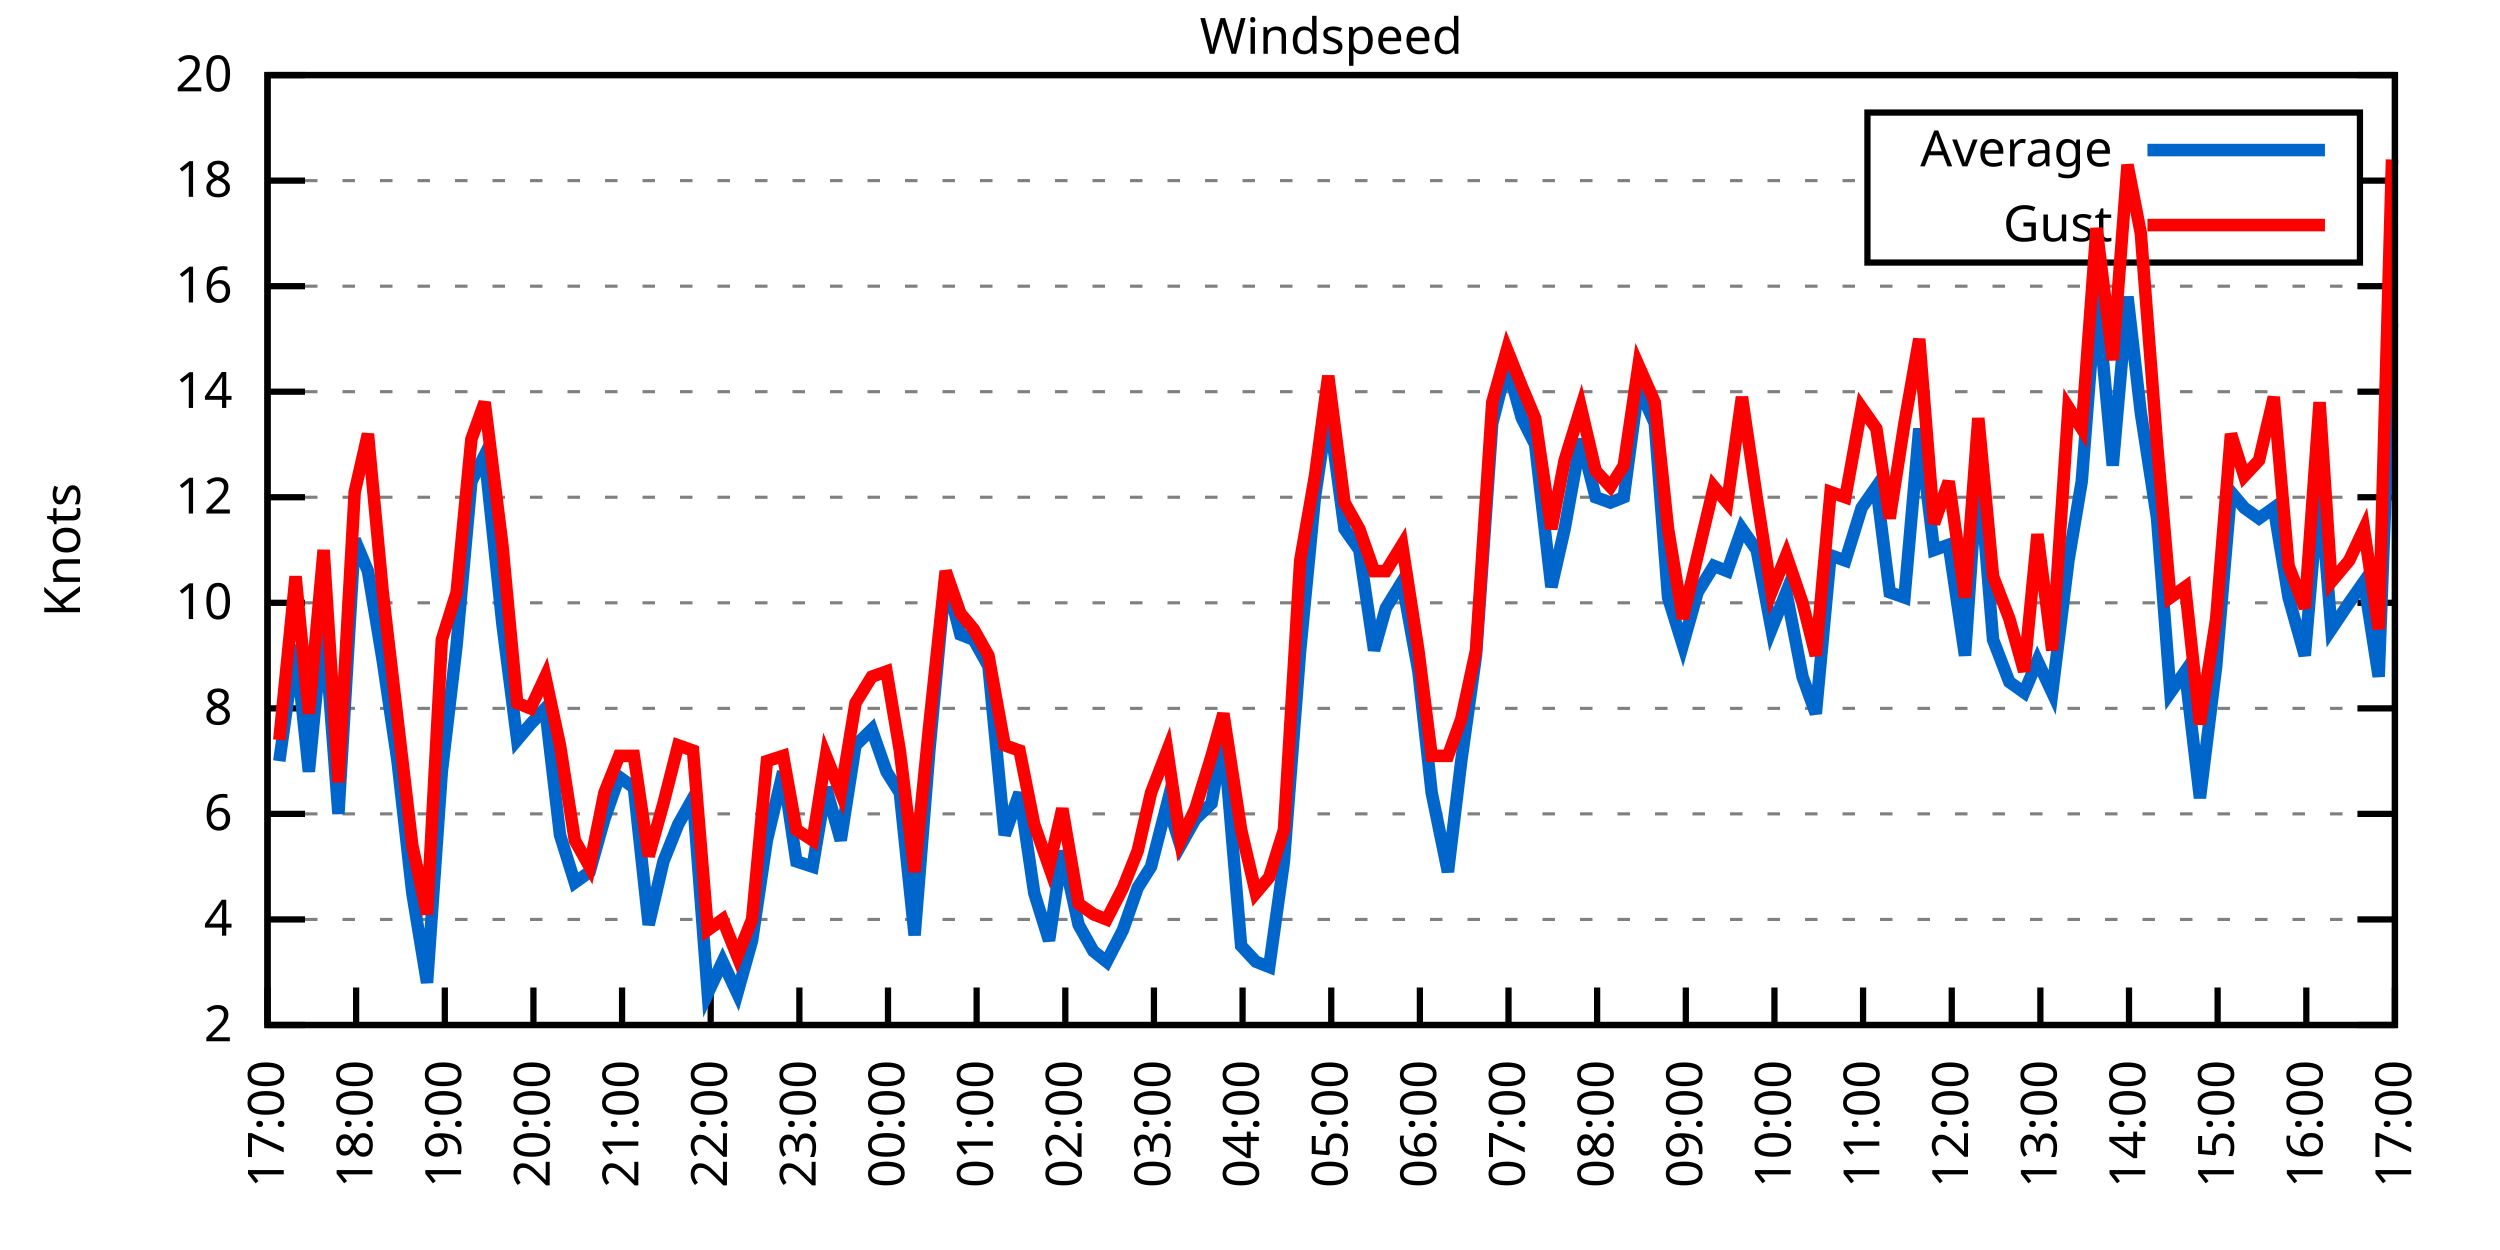
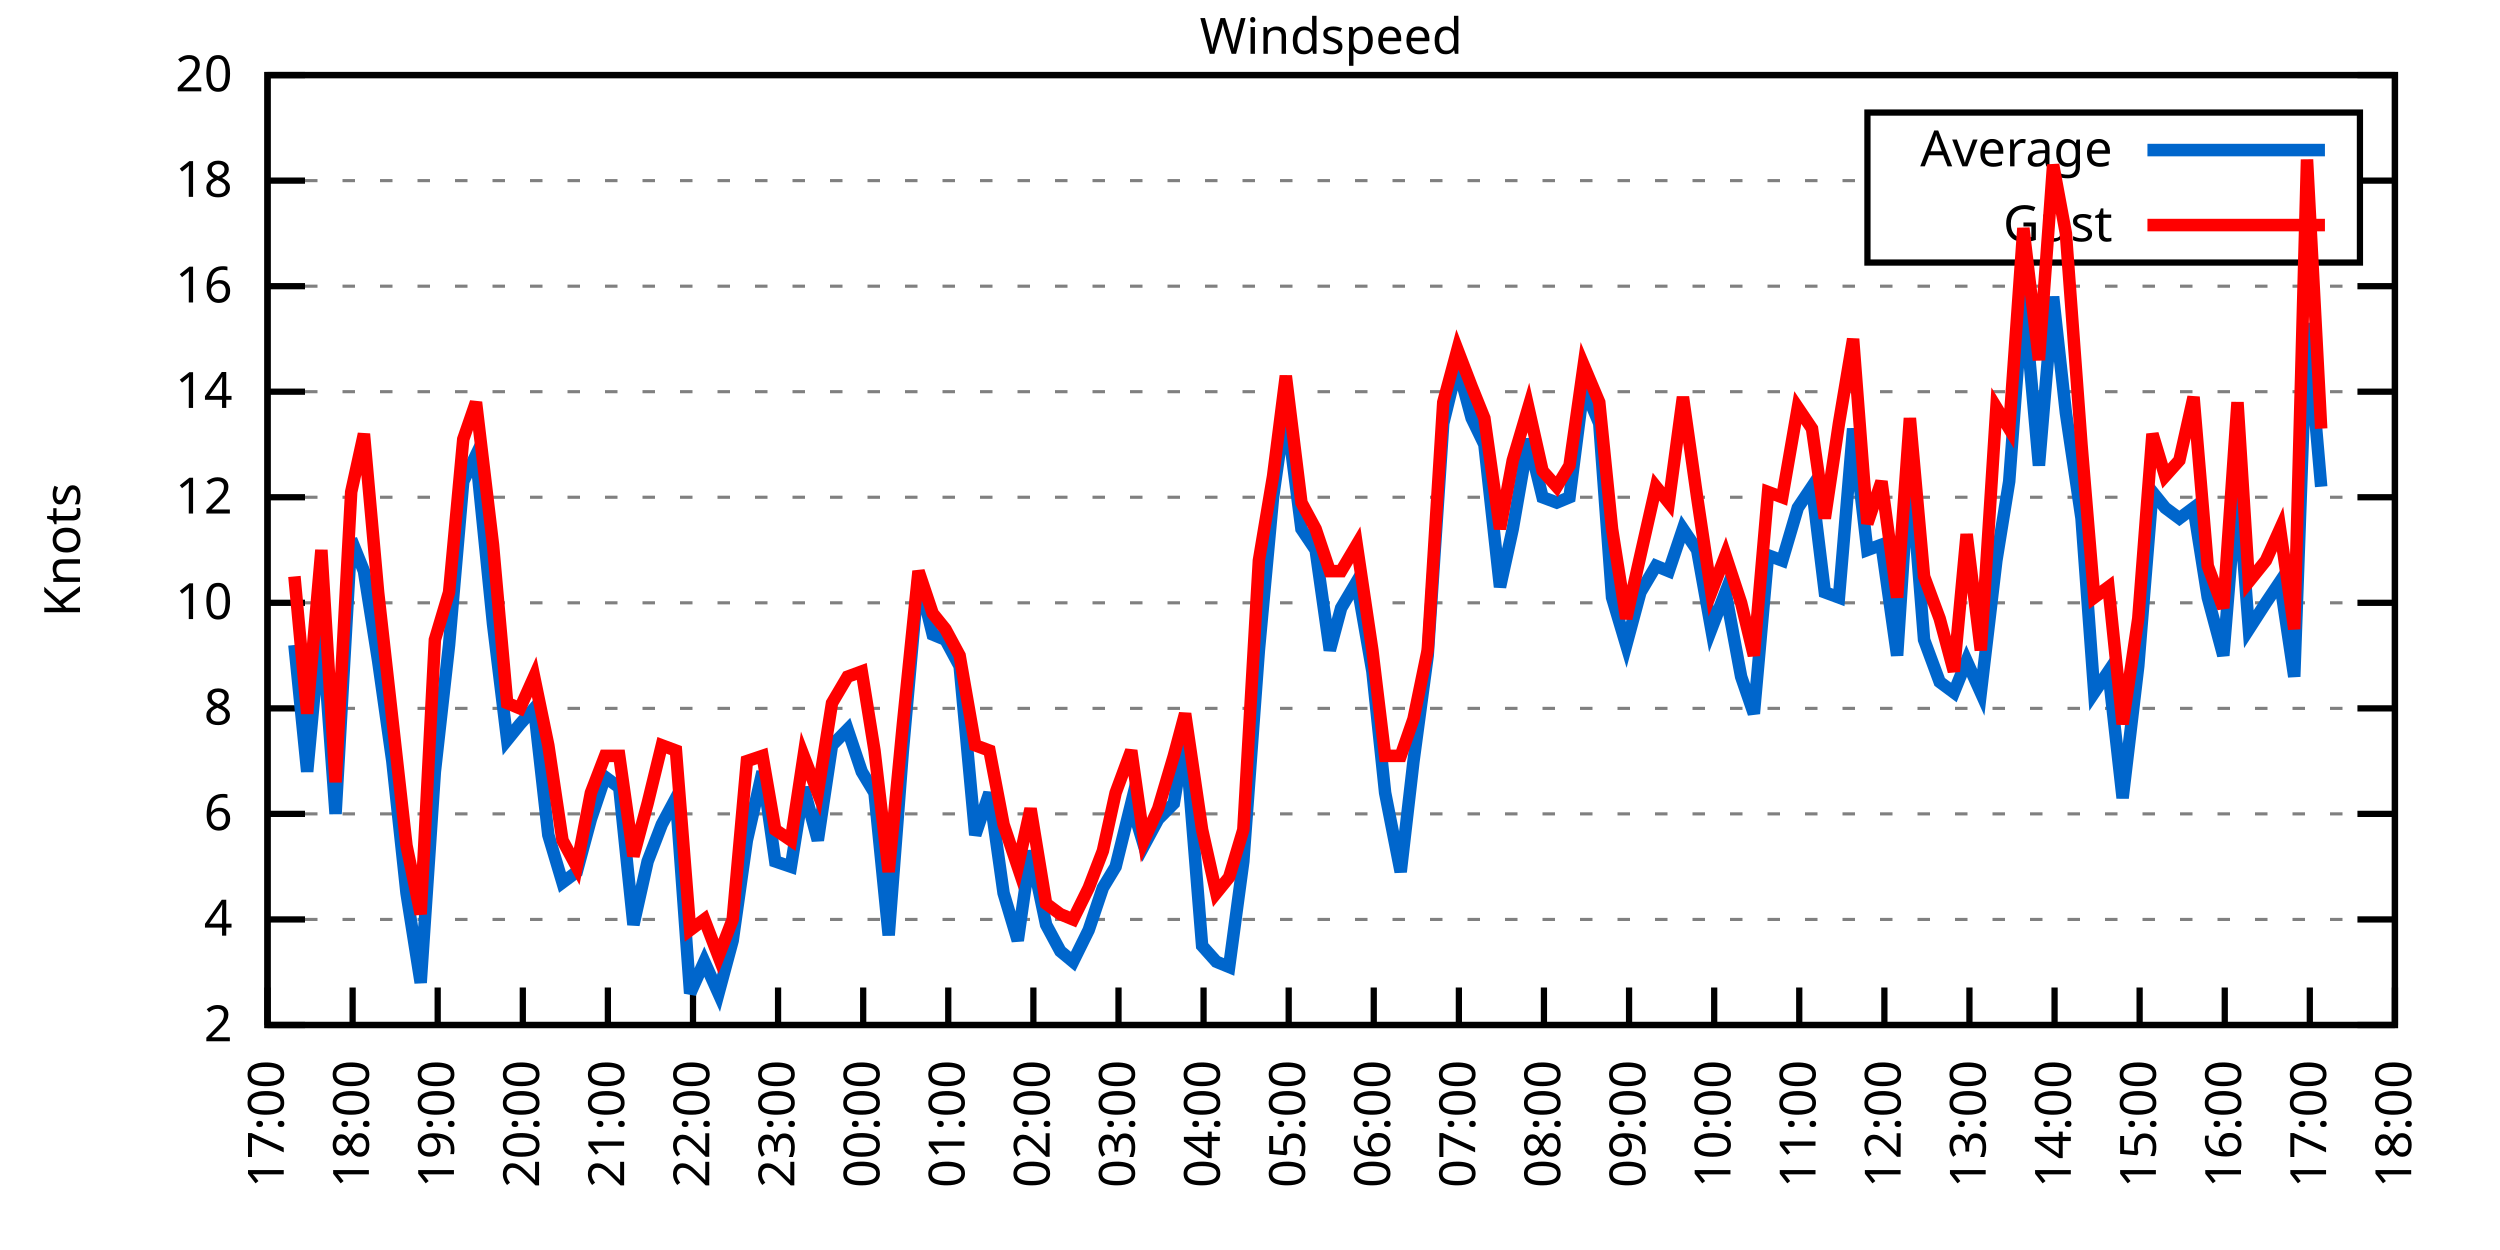
<svg xmlns="http://www.w3.org/2000/svg" xmlns:xlink="http://www.w3.org/1999/xlink" width="400" height="200" viewBox="0 0 400 200">
  <g id="gnuplot_canvas">
    <rect x="0" y="0" width="400" height="200" fill="none" />
    <defs>
      <circle id="gpDot" r="0.5" stroke-width="0.5" stroke="currentColor" />
      <path id="gpPt0" stroke-width="0.333" stroke="currentColor" d="M-1,0 h2 M0,-1 v2" />
      <path id="gpPt1" stroke-width="0.333" stroke="currentColor" d="M-1,-1 L1,1 M1,-1 L-1,1" />
      <path id="gpPt2" stroke-width="0.333" stroke="currentColor" d="M-1,0 L1,0 M0,-1 L0,1 M-1,-1 L1,1 M-1,1 L1,-1" />
      <rect id="gpPt3" stroke-width="0.333" stroke="currentColor" x="-1" y="-1" width="2" height="2" />
      <rect id="gpPt4" stroke-width="0.333" stroke="currentColor" fill="currentColor" x="-1" y="-1" width="2" height="2" />
      <circle id="gpPt5" stroke-width="0.333" stroke="currentColor" cx="0" cy="0" r="1" />
      <use xlink:href="#gpPt5" id="gpPt6" fill="currentColor" stroke="none" />
      <path id="gpPt7" stroke-width="0.333" stroke="currentColor" d="M0,-1.33 L-1.33,0.67 L1.33,0.67 z" />
      <use xlink:href="#gpPt7" id="gpPt8" fill="currentColor" stroke="none" />
      <use xlink:href="#gpPt7" id="gpPt9" stroke="currentColor" transform="rotate(180)" />
      <use xlink:href="#gpPt9" id="gpPt10" fill="currentColor" stroke="none" />
      <use xlink:href="#gpPt3" id="gpPt11" stroke="currentColor" transform="rotate(45)" />
      <use xlink:href="#gpPt11" id="gpPt12" fill="currentColor" stroke="none" />
      <path id="gpPt13" stroke-width="0.333" stroke="currentColor" d="M0,1.330 L1.265,0.411 L0.782,-1.067 L-0.782,-1.076 L-1.265,0.411 z" />
      <use xlink:href="#gpPt13" id="gpPt14" fill="currentColor" stroke="none" />
      <filter id="textbox" filterUnits="objectBoundingBox" x="0" y="0" height="1" width="1">
        <feFlood flood-color="white" flood-opacity="1" result="bgnd" />
        <feComposite in="SourceGraphic" in2="bgnd" operator="atop" />
      </filter>
      <filter id="greybox" filterUnits="objectBoundingBox" x="0" y="0" height="1" width="1">
        <feFlood flood-color="lightgrey" flood-opacity="1" result="grey" />
        <feComposite in="SourceGraphic" in2="grey" operator="atop" />
      </filter>
    </defs>
    <g fill="none" color="white" stroke="currentColor" stroke-width="1.00" stroke-linecap="butt" stroke-linejoin="miter">
</g>
    <g fill="none" color="black" stroke="currentColor" stroke-width="1.00" stroke-linecap="butt" stroke-linejoin="miter">
      <g stroke="none" shape-rendering="crispEdges">
        <polygon fill="rgb(255, 255, 255)" points="42.80,164.00 383.18,164.00 383.18,12.02 42.80,12.02 " />
      </g>
    </g>
    <g fill="none" color="black" stroke="currentColor" stroke-width="1.00" stroke-linecap="butt" stroke-linejoin="miter">
</g>
    <g fill="none" color="black" stroke="black" stroke-width="0.50" stroke-linecap="butt" stroke-linejoin="miter">
</g>
    <g fill="none" color="gray" stroke="currentColor" stroke-width="0.50" stroke-linecap="butt" stroke-linejoin="miter">
      <path stroke="gray" stroke-dasharray="2,4" class="gridline" d="M42.80,164.00 L383.19,164.00  " />
    </g>
    <g fill="none" color="gray" stroke="gray" stroke-width="1.00" stroke-linecap="butt" stroke-linejoin="miter">
</g>
    <g fill="none" color="black" stroke="currentColor" stroke-width="1.00" stroke-linecap="butt" stroke-linejoin="miter">
      <path stroke="black" d="M42.80,164.00 L48.80,164.00 M383.19,164.00 L377.19,164.00  " />
      <g transform="translate(37.20,166.60)" stroke="none" fill="black" font-family="Sans" font-size="8.00" text-anchor="end">
        <text>
          <tspan font-family="Sans"> 2</tspan>
        </text>
      </g>
    </g>
    <g fill="none" color="black" stroke="currentColor" stroke-width="1.00" stroke-linecap="butt" stroke-linejoin="miter">
</g>
    <g fill="none" color="black" stroke="black" stroke-width="0.50" stroke-linecap="butt" stroke-linejoin="miter">
</g>
    <g fill="none" color="gray" stroke="currentColor" stroke-width="0.50" stroke-linecap="butt" stroke-linejoin="miter">
      <path stroke="gray" stroke-dasharray="2,4" class="gridline" d="M42.80,147.11 L383.19,147.11  " />
    </g>
    <g fill="none" color="gray" stroke="gray" stroke-width="1.00" stroke-linecap="butt" stroke-linejoin="miter">
</g>
    <g fill="none" color="black" stroke="currentColor" stroke-width="1.00" stroke-linecap="butt" stroke-linejoin="miter">
      <path stroke="black" d="M42.80,147.11 L48.80,147.11 M383.19,147.11 L377.19,147.11  " />
      <g transform="translate(37.20,149.71)" stroke="none" fill="black" font-family="Sans" font-size="8.00" text-anchor="end">
        <text>
          <tspan font-family="Sans"> 4</tspan>
        </text>
      </g>
    </g>
    <g fill="none" color="black" stroke="currentColor" stroke-width="1.00" stroke-linecap="butt" stroke-linejoin="miter">
</g>
    <g fill="none" color="black" stroke="black" stroke-width="0.50" stroke-linecap="butt" stroke-linejoin="miter">
</g>
    <g fill="none" color="gray" stroke="currentColor" stroke-width="0.50" stroke-linecap="butt" stroke-linejoin="miter">
      <path stroke="gray" stroke-dasharray="2,4" class="gridline" d="M42.80,130.22 L383.19,130.22  " />
    </g>
    <g fill="none" color="gray" stroke="gray" stroke-width="1.00" stroke-linecap="butt" stroke-linejoin="miter">
</g>
    <g fill="none" color="black" stroke="currentColor" stroke-width="1.00" stroke-linecap="butt" stroke-linejoin="miter">
      <path stroke="black" d="M42.80,130.22 L48.80,130.22 M383.19,130.22 L377.19,130.22  " />
      <g transform="translate(37.20,132.82)" stroke="none" fill="black" font-family="Sans" font-size="8.00" text-anchor="end">
        <text>
          <tspan font-family="Sans"> 6</tspan>
        </text>
      </g>
    </g>
    <g fill="none" color="black" stroke="currentColor" stroke-width="1.00" stroke-linecap="butt" stroke-linejoin="miter">
</g>
    <g fill="none" color="black" stroke="black" stroke-width="0.50" stroke-linecap="butt" stroke-linejoin="miter">
</g>
    <g fill="none" color="gray" stroke="currentColor" stroke-width="0.50" stroke-linecap="butt" stroke-linejoin="miter">
      <path stroke="gray" stroke-dasharray="2,4" class="gridline" d="M42.80,113.34 L383.19,113.34  " />
    </g>
    <g fill="none" color="gray" stroke="gray" stroke-width="1.00" stroke-linecap="butt" stroke-linejoin="miter">
</g>
    <g fill="none" color="black" stroke="currentColor" stroke-width="1.00" stroke-linecap="butt" stroke-linejoin="miter">
      <path stroke="black" d="M42.80,113.34 L48.80,113.34 M383.19,113.34 L377.19,113.34  " />
      <g transform="translate(37.20,115.94)" stroke="none" fill="black" font-family="Sans" font-size="8.00" text-anchor="end">
        <text>
          <tspan font-family="Sans"> 8</tspan>
        </text>
      </g>
    </g>
    <g fill="none" color="black" stroke="currentColor" stroke-width="1.00" stroke-linecap="butt" stroke-linejoin="miter">
</g>
    <g fill="none" color="black" stroke="black" stroke-width="0.50" stroke-linecap="butt" stroke-linejoin="miter">
</g>
    <g fill="none" color="gray" stroke="currentColor" stroke-width="0.50" stroke-linecap="butt" stroke-linejoin="miter">
      <path stroke="gray" stroke-dasharray="2,4" class="gridline" d="M42.80,96.45 L383.19,96.45  " />
    </g>
    <g fill="none" color="gray" stroke="gray" stroke-width="1.00" stroke-linecap="butt" stroke-linejoin="miter">
</g>
    <g fill="none" color="black" stroke="currentColor" stroke-width="1.00" stroke-linecap="butt" stroke-linejoin="miter">
      <path stroke="black" d="M42.80,96.45 L48.80,96.45 M383.19,96.45 L377.19,96.45  " />
      <g transform="translate(37.20,99.05)" stroke="none" fill="black" font-family="Sans" font-size="8.00" text-anchor="end">
        <text>
          <tspan font-family="Sans"> 10</tspan>
        </text>
      </g>
    </g>
    <g fill="none" color="black" stroke="currentColor" stroke-width="1.00" stroke-linecap="butt" stroke-linejoin="miter">
</g>
    <g fill="none" color="black" stroke="black" stroke-width="0.50" stroke-linecap="butt" stroke-linejoin="miter">
</g>
    <g fill="none" color="gray" stroke="currentColor" stroke-width="0.50" stroke-linecap="butt" stroke-linejoin="miter">
      <path stroke="gray" stroke-dasharray="2,4" class="gridline" d="M42.80,79.56 L383.19,79.56  " />
    </g>
    <g fill="none" color="gray" stroke="gray" stroke-width="1.00" stroke-linecap="butt" stroke-linejoin="miter">
</g>
    <g fill="none" color="black" stroke="currentColor" stroke-width="1.00" stroke-linecap="butt" stroke-linejoin="miter">
      <path stroke="black" d="M42.80,79.56 L48.80,79.56 M383.19,79.56 L377.19,79.56  " />
      <g transform="translate(37.20,82.16)" stroke="none" fill="black" font-family="Sans" font-size="8.00" text-anchor="end">
        <text>
          <tspan font-family="Sans"> 12</tspan>
        </text>
      </g>
    </g>
    <g fill="none" color="black" stroke="currentColor" stroke-width="1.00" stroke-linecap="butt" stroke-linejoin="miter">
</g>
    <g fill="none" color="black" stroke="black" stroke-width="0.50" stroke-linecap="butt" stroke-linejoin="miter">
</g>
    <g fill="none" color="gray" stroke="currentColor" stroke-width="0.50" stroke-linecap="butt" stroke-linejoin="miter">
      <path stroke="gray" stroke-dasharray="2,4" class="gridline" d="M42.80,62.67 L383.19,62.67  " />
    </g>
    <g fill="none" color="gray" stroke="gray" stroke-width="1.00" stroke-linecap="butt" stroke-linejoin="miter">
</g>
    <g fill="none" color="black" stroke="currentColor" stroke-width="1.00" stroke-linecap="butt" stroke-linejoin="miter">
      <path stroke="black" d="M42.80,62.67 L48.80,62.67 M383.19,62.67 L377.19,62.67  " />
      <g transform="translate(37.20,65.27)" stroke="none" fill="black" font-family="Sans" font-size="8.00" text-anchor="end">
        <text>
          <tspan font-family="Sans"> 14</tspan>
        </text>
      </g>
    </g>
    <g fill="none" color="black" stroke="currentColor" stroke-width="1.00" stroke-linecap="butt" stroke-linejoin="miter">
</g>
    <g fill="none" color="black" stroke="black" stroke-width="0.50" stroke-linecap="butt" stroke-linejoin="miter">
</g>
    <g fill="none" color="gray" stroke="currentColor" stroke-width="0.50" stroke-linecap="butt" stroke-linejoin="miter">
      <path stroke="gray" stroke-dasharray="2,4" class="gridline" d="M42.80,45.79 L383.19,45.79  " />
    </g>
    <g fill="none" color="gray" stroke="gray" stroke-width="1.00" stroke-linecap="butt" stroke-linejoin="miter">
</g>
    <g fill="none" color="black" stroke="currentColor" stroke-width="1.00" stroke-linecap="butt" stroke-linejoin="miter">
      <path stroke="black" d="M42.80,45.79 L48.80,45.79 M383.19,45.79 L377.19,45.79  " />
      <g transform="translate(37.20,48.39)" stroke="none" fill="black" font-family="Sans" font-size="8.00" text-anchor="end">
        <text>
          <tspan font-family="Sans"> 16</tspan>
        </text>
      </g>
    </g>
    <g fill="none" color="black" stroke="currentColor" stroke-width="1.00" stroke-linecap="butt" stroke-linejoin="miter">
</g>
    <g fill="none" color="black" stroke="black" stroke-width="0.50" stroke-linecap="butt" stroke-linejoin="miter">
</g>
    <g fill="none" color="gray" stroke="currentColor" stroke-width="0.50" stroke-linecap="butt" stroke-linejoin="miter">
      <path stroke="gray" stroke-dasharray="2,4" class="gridline" d="M42.80,28.90 L298.79,28.90 M377.59,28.90 L383.19,28.90  " />
    </g>
    <g fill="none" color="gray" stroke="gray" stroke-width="1.00" stroke-linecap="butt" stroke-linejoin="miter">
</g>
    <g fill="none" color="black" stroke="currentColor" stroke-width="1.00" stroke-linecap="butt" stroke-linejoin="miter">
      <path stroke="black" d="M42.80,28.90 L48.80,28.90 M383.19,28.90 L377.19,28.90  " />
      <g transform="translate(37.20,31.50)" stroke="none" fill="black" font-family="Sans" font-size="8.00" text-anchor="end">
        <text>
          <tspan font-family="Sans"> 18</tspan>
        </text>
      </g>
    </g>
    <g fill="none" color="black" stroke="currentColor" stroke-width="1.00" stroke-linecap="butt" stroke-linejoin="miter">
</g>
    <g fill="none" color="black" stroke="black" stroke-width="0.50" stroke-linecap="butt" stroke-linejoin="miter">
</g>
    <g fill="none" color="gray" stroke="currentColor" stroke-width="0.50" stroke-linecap="butt" stroke-linejoin="miter">
      <path stroke="gray" stroke-dasharray="2,4" class="gridline" d="M42.80,12.01 L383.19,12.01  " />
    </g>
    <g fill="none" color="gray" stroke="gray" stroke-width="1.00" stroke-linecap="butt" stroke-linejoin="miter">
</g>
    <g fill="none" color="black" stroke="currentColor" stroke-width="1.00" stroke-linecap="butt" stroke-linejoin="miter">
      <path stroke="black" d="M42.80,12.01 L48.80,12.01 M383.19,12.01 L377.19,12.01  " />
      <g transform="translate(37.20,14.61)" stroke="none" fill="black" font-family="Sans" font-size="8.00" text-anchor="end">
        <text>
          <tspan font-family="Sans"> 20</tspan>
        </text>
      </g>
    </g>
    <g fill="none" color="black" stroke="currentColor" stroke-width="1.00" stroke-linecap="butt" stroke-linejoin="miter">
      <path stroke="black" d="M42.80,164.00 L42.80,158.00  " />
      <g transform="translate(45.40,169.60) rotate(270.00)" stroke="none" fill="black" font-family="Sans" font-size="8.00" text-anchor="end">
        <text>
          <tspan font-family="Sans">17:00</tspan>
        </text>
      </g>
    </g>
    <g fill="none" color="black" stroke="currentColor" stroke-width="1.00" stroke-linecap="butt" stroke-linejoin="miter">
-       <path stroke="black" d="M56.98,164.00 L56.98,158.00  " />
-       <g transform="translate(59.58,169.60) rotate(270.00)" stroke="none" fill="black" font-family="Sans" font-size="8.00" text-anchor="end">
+       <path stroke="black" d="M56.42,164.00 L56.42,158.00  " />
+       <g transform="translate(59.02,169.60) rotate(270.00)" stroke="none" fill="black" font-family="Sans" font-size="8.00" text-anchor="end">
        <text>
          <tspan font-family="Sans">18:00</tspan>
        </text>
      </g>
    </g>
    <g fill="none" color="black" stroke="currentColor" stroke-width="1.00" stroke-linecap="butt" stroke-linejoin="miter">
-       <path stroke="black" d="M71.17,164.00 L71.17,158.00  " />
-       <g transform="translate(73.77,169.60) rotate(270.00)" stroke="none" fill="black" font-family="Sans" font-size="8.00" text-anchor="end">
+       <path stroke="black" d="M70.03,164.00 L70.03,158.00  " />
+       <g transform="translate(72.63,169.60) rotate(270.00)" stroke="none" fill="black" font-family="Sans" font-size="8.00" text-anchor="end">
        <text>
          <tspan font-family="Sans">19:00</tspan>
        </text>
      </g>
    </g>
    <g fill="none" color="black" stroke="currentColor" stroke-width="1.00" stroke-linecap="butt" stroke-linejoin="miter">
-       <path stroke="black" d="M85.35,164.00 L85.35,158.00  " />
-       <g transform="translate(87.95,169.60) rotate(270.00)" stroke="none" fill="black" font-family="Sans" font-size="8.00" text-anchor="end">
+       <path stroke="black" d="M83.65,164.00 L83.65,158.00  " />
+       <g transform="translate(86.25,169.60) rotate(270.00)" stroke="none" fill="black" font-family="Sans" font-size="8.00" text-anchor="end">
        <text>
          <tspan font-family="Sans">20:00</tspan>
        </text>
      </g>
    </g>
    <g fill="none" color="black" stroke="currentColor" stroke-width="1.00" stroke-linecap="butt" stroke-linejoin="miter">
-       <path stroke="black" d="M99.53,164.00 L99.53,158.00  " />
-       <g transform="translate(102.13,169.60) rotate(270.00)" stroke="none" fill="black" font-family="Sans" font-size="8.00" text-anchor="end">
+       <path stroke="black" d="M97.26,164.00 L97.26,158.00  " />
+       <g transform="translate(99.86,169.60) rotate(270.00)" stroke="none" fill="black" font-family="Sans" font-size="8.00" text-anchor="end">
        <text>
          <tspan font-family="Sans">21:00</tspan>
        </text>
      </g>
    </g>
    <g fill="none" color="black" stroke="currentColor" stroke-width="1.00" stroke-linecap="butt" stroke-linejoin="miter">
-       <path stroke="black" d="M113.71,164.00 L113.71,158.00  " />
-       <g transform="translate(116.31,169.60) rotate(270.00)" stroke="none" fill="black" font-family="Sans" font-size="8.00" text-anchor="end">
+       <path stroke="black" d="M110.88,164.00 L110.88,158.00  " />
+       <g transform="translate(113.48,169.60) rotate(270.00)" stroke="none" fill="black" font-family="Sans" font-size="8.00" text-anchor="end">
        <text>
          <tspan font-family="Sans">22:00</tspan>
        </text>
      </g>
    </g>
    <g fill="none" color="black" stroke="currentColor" stroke-width="1.00" stroke-linecap="butt" stroke-linejoin="miter">
-       <path stroke="black" d="M127.90,164.00 L127.90,158.00  " />
-       <g transform="translate(130.50,169.60) rotate(270.00)" stroke="none" fill="black" font-family="Sans" font-size="8.00" text-anchor="end">
+       <path stroke="black" d="M124.49,164.00 L124.49,158.00  " />
+       <g transform="translate(127.09,169.60) rotate(270.00)" stroke="none" fill="black" font-family="Sans" font-size="8.00" text-anchor="end">
        <text>
          <tspan font-family="Sans">23:00</tspan>
        </text>
      </g>
    </g>
    <g fill="none" color="black" stroke="currentColor" stroke-width="1.00" stroke-linecap="butt" stroke-linejoin="miter">
-       <path stroke="black" d="M142.08,164.00 L142.08,158.00  " />
-       <g transform="translate(144.68,169.60) rotate(270.00)" stroke="none" fill="black" font-family="Sans" font-size="8.00" text-anchor="end">
+       <path stroke="black" d="M138.11,164.00 L138.11,158.00  " />
+       <g transform="translate(140.71,169.60) rotate(270.00)" stroke="none" fill="black" font-family="Sans" font-size="8.00" text-anchor="end">
        <text>
          <tspan font-family="Sans">00:00</tspan>
        </text>
      </g>
    </g>
    <g fill="none" color="black" stroke="currentColor" stroke-width="1.00" stroke-linecap="butt" stroke-linejoin="miter">
-       <path stroke="black" d="M156.26,164.00 L156.26,158.00  " />
-       <g transform="translate(158.86,169.60) rotate(270.00)" stroke="none" fill="black" font-family="Sans" font-size="8.00" text-anchor="end">
+       <path stroke="black" d="M151.72,164.00 L151.72,158.00  " />
+       <g transform="translate(154.32,169.60) rotate(270.00)" stroke="none" fill="black" font-family="Sans" font-size="8.00" text-anchor="end">
        <text>
          <tspan font-family="Sans">01:00</tspan>
        </text>
      </g>
    </g>
    <g fill="none" color="black" stroke="currentColor" stroke-width="1.00" stroke-linecap="butt" stroke-linejoin="miter">
-       <path stroke="black" d="M170.45,164.00 L170.45,158.00  " />
-       <g transform="translate(173.05,169.60) rotate(270.00)" stroke="none" fill="black" font-family="Sans" font-size="8.00" text-anchor="end">
+       <path stroke="black" d="M165.34,164.00 L165.34,158.00  " />
+       <g transform="translate(167.94,169.60) rotate(270.00)" stroke="none" fill="black" font-family="Sans" font-size="8.00" text-anchor="end">
        <text>
          <tspan font-family="Sans">02:00</tspan>
        </text>
      </g>
    </g>
    <g fill="none" color="black" stroke="currentColor" stroke-width="1.00" stroke-linecap="butt" stroke-linejoin="miter">
-       <path stroke="black" d="M184.63,164.00 L184.63,158.00  " />
-       <g transform="translate(187.23,169.60) rotate(270.00)" stroke="none" fill="black" font-family="Sans" font-size="8.00" text-anchor="end">
+       <path stroke="black" d="M178.96,164.00 L178.96,158.00  " />
+       <g transform="translate(181.56,169.60) rotate(270.00)" stroke="none" fill="black" font-family="Sans" font-size="8.00" text-anchor="end">
        <text>
          <tspan font-family="Sans">03:00</tspan>
        </text>
      </g>
    </g>
    <g fill="none" color="black" stroke="currentColor" stroke-width="1.00" stroke-linecap="butt" stroke-linejoin="miter">
-       <path stroke="black" d="M198.81,164.00 L198.81,158.00  " />
-       <g transform="translate(201.41,169.60) rotate(270.00)" stroke="none" fill="black" font-family="Sans" font-size="8.00" text-anchor="end">
+       <path stroke="black" d="M192.57,164.00 L192.57,158.00  " />
+       <g transform="translate(195.17,169.60) rotate(270.00)" stroke="none" fill="black" font-family="Sans" font-size="8.00" text-anchor="end">
        <text>
          <tspan font-family="Sans">04:00</tspan>
        </text>
      </g>
    </g>
    <g fill="none" color="black" stroke="currentColor" stroke-width="1.00" stroke-linecap="butt" stroke-linejoin="miter">
-       <path stroke="black" d="M213.00,164.00 L213.00,158.00  " />
-       <g transform="translate(215.60,169.60) rotate(270.00)" stroke="none" fill="black" font-family="Sans" font-size="8.00" text-anchor="end">
+       <path stroke="black" d="M206.19,164.00 L206.19,158.00  " />
+       <g transform="translate(208.79,169.60) rotate(270.00)" stroke="none" fill="black" font-family="Sans" font-size="8.00" text-anchor="end">
        <text>
          <tspan font-family="Sans">05:00</tspan>
        </text>
      </g>
    </g>
    <g fill="none" color="black" stroke="currentColor" stroke-width="1.00" stroke-linecap="butt" stroke-linejoin="miter">
-       <path stroke="black" d="M227.18,164.00 L227.18,158.00  " />
-       <g transform="translate(229.78,169.60) rotate(270.00)" stroke="none" fill="black" font-family="Sans" font-size="8.00" text-anchor="end">
+       <path stroke="black" d="M219.80,164.00 L219.80,158.00  " />
+       <g transform="translate(222.40,169.60) rotate(270.00)" stroke="none" fill="black" font-family="Sans" font-size="8.00" text-anchor="end">
        <text>
          <tspan font-family="Sans">06:00</tspan>
        </text>
      </g>
    </g>
    <g fill="none" color="black" stroke="currentColor" stroke-width="1.00" stroke-linecap="butt" stroke-linejoin="miter">
-       <path stroke="black" d="M241.36,164.00 L241.36,158.00  " />
-       <g transform="translate(243.96,169.60) rotate(270.00)" stroke="none" fill="black" font-family="Sans" font-size="8.00" text-anchor="end">
+       <path stroke="black" d="M233.42,164.00 L233.42,158.00  " />
+       <g transform="translate(236.02,169.60) rotate(270.00)" stroke="none" fill="black" font-family="Sans" font-size="8.00" text-anchor="end">
        <text>
          <tspan font-family="Sans">07:00</tspan>
        </text>
      </g>
    </g>
    <g fill="none" color="black" stroke="currentColor" stroke-width="1.00" stroke-linecap="butt" stroke-linejoin="miter">
-       <path stroke="black" d="M255.54,164.00 L255.54,158.00  " />
-       <g transform="translate(258.14,169.60) rotate(270.00)" stroke="none" fill="black" font-family="Sans" font-size="8.00" text-anchor="end">
+       <path stroke="black" d="M247.03,164.00 L247.03,158.00  " />
+       <g transform="translate(249.63,169.60) rotate(270.00)" stroke="none" fill="black" font-family="Sans" font-size="8.00" text-anchor="end">
        <text>
          <tspan font-family="Sans">08:00</tspan>
        </text>
      </g>
    </g>
    <g fill="none" color="black" stroke="currentColor" stroke-width="1.00" stroke-linecap="butt" stroke-linejoin="miter">
-       <path stroke="black" d="M269.73,164.00 L269.73,158.00  " />
-       <g transform="translate(272.33,169.60) rotate(270.00)" stroke="none" fill="black" font-family="Sans" font-size="8.00" text-anchor="end">
+       <path stroke="black" d="M260.65,164.00 L260.65,158.00  " />
+       <g transform="translate(263.25,169.60) rotate(270.00)" stroke="none" fill="black" font-family="Sans" font-size="8.00" text-anchor="end">
        <text>
          <tspan font-family="Sans">09:00</tspan>
        </text>
      </g>
    </g>
    <g fill="none" color="black" stroke="currentColor" stroke-width="1.00" stroke-linecap="butt" stroke-linejoin="miter">
-       <path stroke="black" d="M283.91,164.00 L283.91,158.00  " />
-       <g transform="translate(286.51,169.60) rotate(270.00)" stroke="none" fill="black" font-family="Sans" font-size="8.00" text-anchor="end">
+       <path stroke="black" d="M274.27,164.00 L274.27,158.00  " />
+       <g transform="translate(276.87,169.60) rotate(270.00)" stroke="none" fill="black" font-family="Sans" font-size="8.00" text-anchor="end">
        <text>
          <tspan font-family="Sans">10:00</tspan>
        </text>
      </g>
    </g>
    <g fill="none" color="black" stroke="currentColor" stroke-width="1.00" stroke-linecap="butt" stroke-linejoin="miter">
-       <path stroke="black" d="M298.09,164.00 L298.09,158.00  " />
-       <g transform="translate(300.69,169.60) rotate(270.00)" stroke="none" fill="black" font-family="Sans" font-size="8.00" text-anchor="end">
+       <path stroke="black" d="M287.88,164.00 L287.88,158.00  " />
+       <g transform="translate(290.48,169.60) rotate(270.00)" stroke="none" fill="black" font-family="Sans" font-size="8.00" text-anchor="end">
        <text>
          <tspan font-family="Sans">11:00</tspan>
        </text>
      </g>
    </g>
    <g fill="none" color="black" stroke="currentColor" stroke-width="1.00" stroke-linecap="butt" stroke-linejoin="miter">
-       <path stroke="black" d="M312.28,164.00 L312.28,158.00  " />
-       <g transform="translate(314.88,169.60) rotate(270.00)" stroke="none" fill="black" font-family="Sans" font-size="8.00" text-anchor="end">
+       <path stroke="black" d="M301.50,164.00 L301.50,158.00  " />
+       <g transform="translate(304.10,169.60) rotate(270.00)" stroke="none" fill="black" font-family="Sans" font-size="8.00" text-anchor="end">
        <text>
          <tspan font-family="Sans">12:00</tspan>
        </text>
      </g>
    </g>
    <g fill="none" color="black" stroke="currentColor" stroke-width="1.00" stroke-linecap="butt" stroke-linejoin="miter">
-       <path stroke="black" d="M326.46,164.00 L326.46,158.00  " />
-       <g transform="translate(329.06,169.60) rotate(270.00)" stroke="none" fill="black" font-family="Sans" font-size="8.00" text-anchor="end">
+       <path stroke="black" d="M315.11,164.00 L315.11,158.00  " />
+       <g transform="translate(317.71,169.60) rotate(270.00)" stroke="none" fill="black" font-family="Sans" font-size="8.00" text-anchor="end">
        <text>
          <tspan font-family="Sans">13:00</tspan>
        </text>
      </g>
    </g>
    <g fill="none" color="black" stroke="currentColor" stroke-width="1.00" stroke-linecap="butt" stroke-linejoin="miter">
-       <path stroke="black" d="M340.64,164.00 L340.64,158.00  " />
-       <g transform="translate(343.24,169.60) rotate(270.00)" stroke="none" fill="black" font-family="Sans" font-size="8.00" text-anchor="end">
+       <path stroke="black" d="M328.73,164.00 L328.73,158.00  " />
+       <g transform="translate(331.33,169.60) rotate(270.00)" stroke="none" fill="black" font-family="Sans" font-size="8.00" text-anchor="end">
        <text>
          <tspan font-family="Sans">14:00</tspan>
        </text>
      </g>
    </g>
    <g fill="none" color="black" stroke="currentColor" stroke-width="1.00" stroke-linecap="butt" stroke-linejoin="miter">
-       <path stroke="black" d="M354.82,164.00 L354.82,158.00  " />
-       <g transform="translate(357.42,169.60) rotate(270.00)" stroke="none" fill="black" font-family="Sans" font-size="8.00" text-anchor="end">
+       <path stroke="black" d="M342.34,164.00 L342.34,158.00  " />
+       <g transform="translate(344.94,169.60) rotate(270.00)" stroke="none" fill="black" font-family="Sans" font-size="8.00" text-anchor="end">
        <text>
          <tspan font-family="Sans">15:00</tspan>
        </text>
      </g>
    </g>
    <g fill="none" color="black" stroke="currentColor" stroke-width="1.00" stroke-linecap="butt" stroke-linejoin="miter">
-       <path stroke="black" d="M369.01,164.00 L369.01,158.00  " />
-       <g transform="translate(371.61,169.60) rotate(270.00)" stroke="none" fill="black" font-family="Sans" font-size="8.00" text-anchor="end">
+       <path stroke="black" d="M355.96,164.00 L355.96,158.00  " />
+       <g transform="translate(358.56,169.60) rotate(270.00)" stroke="none" fill="black" font-family="Sans" font-size="8.00" text-anchor="end">
        <text>
          <tspan font-family="Sans">16:00</tspan>
+         </text>
+       </g>
+     </g>
+     <g fill="none" color="black" stroke="currentColor" stroke-width="1.00" stroke-linecap="butt" stroke-linejoin="miter">
+       <path stroke="black" d="M369.57,164.00 L369.57,158.00  " />
+       <g transform="translate(372.17,169.60) rotate(270.00)" stroke="none" fill="black" font-family="Sans" font-size="8.00" text-anchor="end">
+         <text>
+           <tspan font-family="Sans">17:00</tspan>
        </text>
      </g>
    </g>
    <g fill="none" color="black" stroke="currentColor" stroke-width="1.00" stroke-linecap="butt" stroke-linejoin="miter">
      <path stroke="black" d="M383.19,164.00 L383.19,158.00  " />
      <g transform="translate(385.79,169.60) rotate(270.00)" stroke="none" fill="black" font-family="Sans" font-size="8.00" text-anchor="end">
        <text>
-           <tspan font-family="Sans">17:00</tspan>
+           <tspan font-family="Sans">18:00</tspan>
        </text>
      </g>
    </g>
    <g fill="none" color="black" stroke="currentColor" stroke-width="1.00" stroke-linecap="butt" stroke-linejoin="miter">
</g>
    <g fill="none" color="black" stroke="currentColor" stroke-width="1.00" stroke-linecap="butt" stroke-linejoin="miter">
      <path stroke="black" d="M42.80,12.01 L42.80,164.00 L383.19,164.00 L383.19,12.01 L42.80,12.01 Z  " />
    </g>
    <g fill="none" color="black" stroke="currentColor" stroke-width="1.00" stroke-linecap="butt" stroke-linejoin="miter">
</g>
    <g fill="none" color="black" stroke="currentColor" stroke-width="1.00" stroke-linecap="butt" stroke-linejoin="miter">
      <path stroke="black" d="M298.79,42.01 L298.79,18.01 L377.59,18.01 L377.59,42.01 L298.79,42.01 Z  " />
    </g>
    <g id="Windspeed_plot_1">
      <g fill="none" color="white" stroke="black" stroke-width="2.00" stroke-linecap="butt" stroke-linejoin="miter">
</g>
      <g fill="none" color="black" stroke="currentColor" stroke-width="2.00" stroke-linecap="butt" stroke-linejoin="miter">
        <g transform="translate(337.99,26.61)" stroke="none" fill="black" font-family="Sans" font-size="8.00" text-anchor="end">
          <text>
            <tspan font-family="Sans">Average</tspan>
          </text>
        </g>
      </g>
      <g fill="none" color="black" stroke="currentColor" stroke-width="2.00" stroke-linecap="butt" stroke-linejoin="miter">
-         <path stroke="rgb(  0, 102, 204)" d="M343.59,24.01 L371.99,24.01 M44.69,121.78 L47.29,103.20 L49.42,123.47 L51.78,98.98 L54.15,130.22 L56.75,86.32   L58.87,91.38 L61.24,105.74 L63.60,121.78 L65.97,142.89 L68.33,157.24 L70.69,123.47 L73.06,103.20 L75.42,77.03   L77.55,72.81 L80.38,99.83 L82.75,118.40 L84.88,115.87 L87.24,113.34 L89.60,133.60 L91.97,141.20 L94.33,139.51   L96.70,131.07 L99.06,124.31 L101.42,126.00 L103.79,147.96 L106.15,137.82 L108.51,131.91 L110.88,127.69 L113.24,158.93   L115.61,153.87 L117.97,158.93 L120.33,150.49 L122.70,134.45 L125.30,123.47 L127.42,137.82 L130.02,138.67 L132.15,126.00   L134.52,134.45 L136.88,119.25 L139.48,116.71 L141.84,123.47 L143.97,126.85 L146.34,149.65 L148.70,120.09 L151.30,92.23   L153.66,101.52 L155.79,102.36 L158.15,106.58 L160.75,133.60 L163.12,126.85 L165.48,142.89 L167.85,150.49 L169.97,136.14   L172.57,147.96 L174.94,152.18 L177.06,153.87 L179.67,148.80 L182.03,142.05 L184.16,138.67 L186.76,128.54 L188.88,135.29   L191.25,131.07 L193.85,128.54 L195.74,117.56 L198.58,151.33 L200.94,153.87 L203.07,154.71 L205.43,137.82 L208.03,104.05   L210.39,79.56 L212.52,65.21 L215.12,84.63 L217.49,88.00 L219.85,104.05 L221.74,97.29 L224.34,93.07 L226.94,107.43   L229.07,126.85 L231.67,139.51 L233.80,121.78 L236.16,104.89 L238.76,67.74 L241.12,58.45 L243.49,66.90 L245.62,71.12   L248.22,93.92 L250.34,84.63 L252.94,70.27 L255.31,79.56 L257.67,80.41 L259.80,79.56 L262.16,61.83 L264.76,67.74   L266.89,95.60 L269.25,103.20 L271.62,94.76 L274.22,90.54 L276.35,91.38 L278.71,84.63 L281.07,88.00 L283.44,100.67   L285.80,94.76 L288.40,108.27 L290.53,114.18 L292.89,88.85 L295.26,89.69 L297.86,81.25 L300.22,77.87 L302.35,94.76   L304.71,95.60 L307.08,68.58 L309.44,88.00 L311.80,87.16 L314.40,104.89 L316.53,73.65 L318.89,102.36 L321.49,109.11   L323.86,110.80 L325.99,105.74 L328.35,110.80 L330.95,89.69 L333.08,77.03 L335.44,46.63 L338.04,74.49 L340.40,47.47   L342.53,66.05 L345.13,82.94 L347.26,110.80 L349.62,107.43 L351.99,127.69 L354.59,106.58 L356.95,78.72 L359.08,81.25   L361.44,82.94 L363.81,81.25 L366.17,95.60 L368.77,104.89 L371.13,77.03 L373.03,100.67 L375.86,96.45 L378.23,93.07   L380.59,108.27 L382.72,51.70  " />
+         <path stroke="rgb(  0, 102, 204)" d="M343.59,24.01 L371.99,24.01 M47.11,103.20 L49.15,123.47 L51.42,98.98 L53.69,130.22 L56.19,86.32 L58.23,91.38   L60.50,105.74 L62.77,121.78 L65.04,142.89 L67.31,157.24 L69.58,123.47 L71.85,103.20 L74.12,77.03 L76.16,72.81   L78.88,99.83 L81.15,118.40 L83.19,115.87 L85.46,113.34 L87.73,133.60 L90.00,141.20 L92.27,139.51 L94.54,131.07   L96.81,124.31 L99.08,126.00 L101.35,147.96 L103.62,137.82 L105.89,131.91 L108.15,127.69 L110.42,158.93 L112.69,153.87   L114.96,158.93 L117.23,150.49 L119.50,134.45 L122.00,123.47 L124.04,137.82 L126.54,138.67 L128.58,126.00 L130.85,134.45   L133.12,119.25 L135.61,116.71 L137.88,123.47 L139.92,126.85 L142.19,149.65 L144.46,120.09 L146.96,92.23 L149.23,101.52   L151.27,102.36 L153.54,106.58 L156.04,133.60 L158.31,126.85 L160.57,142.89 L162.84,150.49 L164.89,136.14 L167.38,147.96   L169.65,152.18 L171.69,153.87 L174.19,148.80 L176.46,142.05 L178.50,138.67 L181.00,128.54 L183.04,135.29 L185.31,131.07   L187.81,128.54 L189.62,117.56 L192.34,151.33 L194.61,153.87 L196.66,154.71 L198.93,137.82 L201.42,104.05 L203.69,79.56   L205.73,65.21 L208.23,84.63 L210.50,88.00 L212.77,104.05 L214.58,97.29 L217.08,93.07 L219.58,107.43 L221.62,126.85   L224.11,139.51 L226.16,121.78 L228.43,104.89 L230.92,67.74 L233.19,58.45 L235.46,66.90 L237.50,71.12 L240.00,93.92   L242.04,84.63 L244.54,70.27 L246.81,79.56 L249.08,80.41 L251.12,79.56 L253.39,61.83 L255.88,67.74 L257.93,95.60   L260.20,103.20 L262.47,94.76 L264.96,90.54 L267.00,91.38 L269.27,84.63 L271.54,88.00 L273.81,100.67 L276.08,94.76   L278.58,108.27 L280.62,114.18 L282.89,88.85 L285.16,89.69 L287.65,81.25 L289.92,77.87 L291.97,94.76 L294.23,95.60   L296.50,68.58 L298.77,88.00 L301.04,87.16 L303.54,104.89 L305.58,73.65 L307.85,102.36 L310.35,109.11 L312.62,110.80   L314.66,105.74 L316.93,110.80 L319.42,89.69 L321.47,77.03 L323.74,46.63 L326.23,74.49 L328.50,47.47 L330.54,66.05   L333.04,82.94 L335.08,110.80 L337.35,107.43 L339.62,127.69 L342.12,106.58 L344.39,78.72 L346.43,81.25 L348.70,82.94   L350.97,81.25 L353.24,95.60 L355.73,104.89 L358.00,77.03 L359.82,100.67 L362.54,96.45 L364.81,93.07 L367.08,108.27   L369.12,51.70 L371.39,77.87  " />
      </g>
    </g>
    <g id="Windspeed_plot_2">
      <g fill="none" color="black" stroke="currentColor" stroke-width="2.00" stroke-linecap="butt" stroke-linejoin="miter">
        <g transform="translate(337.99,38.61)" stroke="none" fill="black" font-family="Sans" font-size="8.00" text-anchor="end">
          <text>
            <tspan font-family="Sans">Gust</tspan>
          </text>
        </g>
      </g>
      <g fill="none" color="black" stroke="currentColor" stroke-width="2.00" stroke-linecap="butt" stroke-linejoin="miter">
-         <path stroke="rgb(255,   0,   0)" d="M343.59,36.01 L371.99,36.01 M44.69,118.40 L47.29,92.23 L49.42,114.18 L51.78,88.00 L54.15,125.16 L56.75,78.72   L58.87,69.43 L61.24,94.76 L63.60,115.03 L65.97,135.29 L68.33,146.27 L70.69,102.36 L73.06,94.76 L75.42,70.27   L77.55,64.36 L80.38,87.16 L82.75,112.49 L84.88,113.34 L87.24,108.27 L89.60,119.25 L91.97,134.45 L94.33,138.67   L96.70,126.85 L99.06,120.94 L101.42,120.94 L103.79,136.98 L106.15,128.54 L108.51,119.25 L110.88,120.09 L113.24,148.80   L115.61,147.11 L117.97,153.02 L120.33,147.11 L122.70,121.78 L125.30,120.94 L127.42,132.76 L130.02,134.45 L132.15,120.94   L134.52,126.85 L136.88,112.49 L139.48,108.27 L141.84,107.43 L143.97,120.09 L146.34,139.51 L148.70,115.87 L151.30,91.38   L153.66,98.14 L155.79,100.67 L158.15,104.89 L160.75,119.25 L163.12,120.09 L165.48,131.91 L167.85,138.67 L169.97,129.38   L172.57,144.58 L174.94,146.27 L177.06,147.11 L179.67,142.05 L182.03,136.14 L184.16,126.85 L186.76,120.09 L188.88,134.45   L191.25,129.38 L193.85,120.94 L195.74,114.18 L198.58,132.76 L200.94,142.89 L203.07,140.36 L205.43,132.76 L208.03,89.69   L210.39,76.18 L212.52,60.14 L215.12,80.41 L217.49,84.63 L219.85,91.38 L221.74,91.38 L224.34,87.16 L226.94,104.05   L229.07,120.94 L231.67,120.94 L233.80,115.03 L236.16,104.05 L238.76,64.36 L241.12,55.92 L243.49,61.83 L245.62,66.90   L248.22,84.63 L250.34,73.65 L252.94,65.21 L255.31,75.34 L257.67,77.87 L259.80,74.49 L262.16,58.45 L264.76,64.36   L266.89,84.63 L269.25,98.98 L271.62,88.85 L274.22,77.87 L276.35,80.41 L278.71,63.52 L281.07,79.56 L283.44,94.76   L285.80,88.85 L288.40,96.45 L290.53,104.89 L292.89,78.72 L295.26,79.56 L297.86,65.21 L300.22,68.58 L302.35,82.94   L304.71,67.74 L307.08,54.23 L309.44,83.78 L311.80,77.03 L314.40,95.60 L316.53,66.90 L318.89,92.23 L321.49,98.98   L323.86,107.43 L325.99,85.47 L328.35,104.05 L330.95,65.21 L333.08,68.58 L335.44,36.50 L338.04,57.61 L340.40,26.36   L342.53,37.34 L345.13,71.12 L347.26,95.60 L349.62,93.92 L351.99,115.87 L354.59,98.98 L356.95,69.43 L359.08,76.18   L361.44,73.65 L363.81,63.52 L366.17,90.54 L368.77,97.29 L371.13,64.36 L373.03,93.07 L375.86,89.69 L378.23,84.63   L380.59,100.67 L382.72,25.52  " />
+         <path stroke="rgb(255,   0,   0)" d="M343.59,36.01 L371.99,36.01 M47.11,92.23 L49.15,114.18 L51.42,88.00 L53.69,125.16 L56.19,78.72 L58.23,69.43   L60.50,94.76 L62.77,115.03 L65.04,135.29 L67.31,146.27 L69.58,102.36 L71.85,94.76 L74.12,70.27 L76.16,64.36   L78.88,87.16 L81.15,112.49 L83.19,113.34 L85.46,108.27 L87.73,119.25 L90.00,134.45 L92.27,138.67 L94.54,126.85   L96.81,120.94 L99.08,120.94 L101.35,136.98 L103.62,128.54 L105.89,119.25 L108.15,120.09 L110.42,148.80 L112.69,147.11   L114.96,153.02 L117.23,147.11 L119.50,121.78 L122.00,120.94 L124.04,132.76 L126.54,134.45 L128.58,120.94 L130.85,126.85   L133.12,112.49 L135.61,108.27 L137.88,107.43 L139.92,120.09 L142.19,139.51 L144.46,115.87 L146.96,91.38 L149.23,98.14   L151.27,100.67 L153.54,104.89 L156.04,119.25 L158.31,120.09 L160.57,131.91 L162.84,138.67 L164.89,129.38 L167.38,144.58   L169.65,146.27 L171.69,147.11 L174.19,142.05 L176.46,136.14 L178.50,126.85 L181.00,120.09 L183.04,134.45 L185.31,129.38   L187.81,120.94 L189.62,114.18 L192.34,132.76 L194.61,142.89 L196.66,140.36 L198.93,132.76 L201.42,89.69 L203.69,76.18   L205.73,60.14 L208.23,80.41 L210.50,84.63 L212.77,91.38 L214.58,91.38 L217.08,87.16 L219.58,104.05 L221.62,120.94   L224.11,120.94 L226.16,115.03 L228.43,104.05 L230.92,64.36 L233.19,55.92 L235.46,61.83 L237.50,66.90 L240.00,84.63   L242.04,73.65 L244.54,65.21 L246.81,75.34 L249.08,77.87 L251.12,74.49 L253.39,58.45 L255.88,64.36 L257.93,84.63   L260.20,98.98 L262.47,88.85 L264.96,77.87 L267.00,80.41 L269.27,63.52 L271.54,79.56 L273.81,94.76 L276.08,88.85   L278.58,96.45 L280.62,104.89 L282.89,78.72 L285.16,79.56 L287.65,65.21 L289.92,68.58 L291.97,82.94 L294.23,67.74   L296.50,54.23 L298.77,83.78 L301.04,77.03 L303.54,95.60 L305.58,66.90 L307.85,92.23 L310.35,98.98 L312.62,107.43   L314.66,85.47 L316.93,104.05 L319.42,65.21 L321.47,68.58 L323.74,36.50 L326.23,57.61 L328.50,26.36 L330.54,37.34   L333.04,71.12 L335.08,95.60 L337.35,93.92 L339.62,115.87 L342.12,98.98 L344.39,69.43 L346.43,76.18 L348.70,73.65   L350.97,63.52 L353.24,90.54 L355.73,97.29 L358.00,64.36 L359.82,93.07 L362.54,89.69 L364.81,84.63 L367.08,100.67   L369.12,25.52 L371.39,68.58  " />
      </g>
    </g>
    <g fill="none" color="black" stroke="currentColor" stroke-width="2.00" stroke-linecap="butt" stroke-linejoin="miter">
</g>
    <g fill="none" color="black" stroke="black" stroke-width="1.00" stroke-linecap="butt" stroke-linejoin="miter">
</g>
    <g fill="none" color="black" stroke="currentColor" stroke-width="1.00" stroke-linecap="butt" stroke-linejoin="miter">
      <path stroke="black" d="M42.80,12.01 L42.80,164.00 L383.19,164.00 L383.19,12.01 L42.80,12.01 Z  " />
      <g transform="translate(12.80,88.01) rotate(270.00)" stroke="none" fill="black" font-family="Sans" font-size="8.00" text-anchor="middle">
        <text>
          <tspan font-family="Sans">Knots</tspan>
        </text>
      </g>
    </g>
    <g fill="none" color="black" stroke="currentColor" stroke-width="1.00" stroke-linecap="butt" stroke-linejoin="miter">
</g>
    <g fill="none" color="black" stroke="currentColor" stroke-width="1.00" stroke-linecap="butt" stroke-linejoin="miter">
      <g transform="translate(212.99,8.61)" stroke="none" fill="black" font-family="Sans" font-size="8.00" text-anchor="middle">
        <text>
          <tspan font-family="Sans">Windspeed</tspan>
        </text>
      </g>
    </g>
    <g fill="none" color="black" stroke="currentColor" stroke-width="1.00" stroke-linecap="butt" stroke-linejoin="miter">
</g>
  </g>
</svg>
